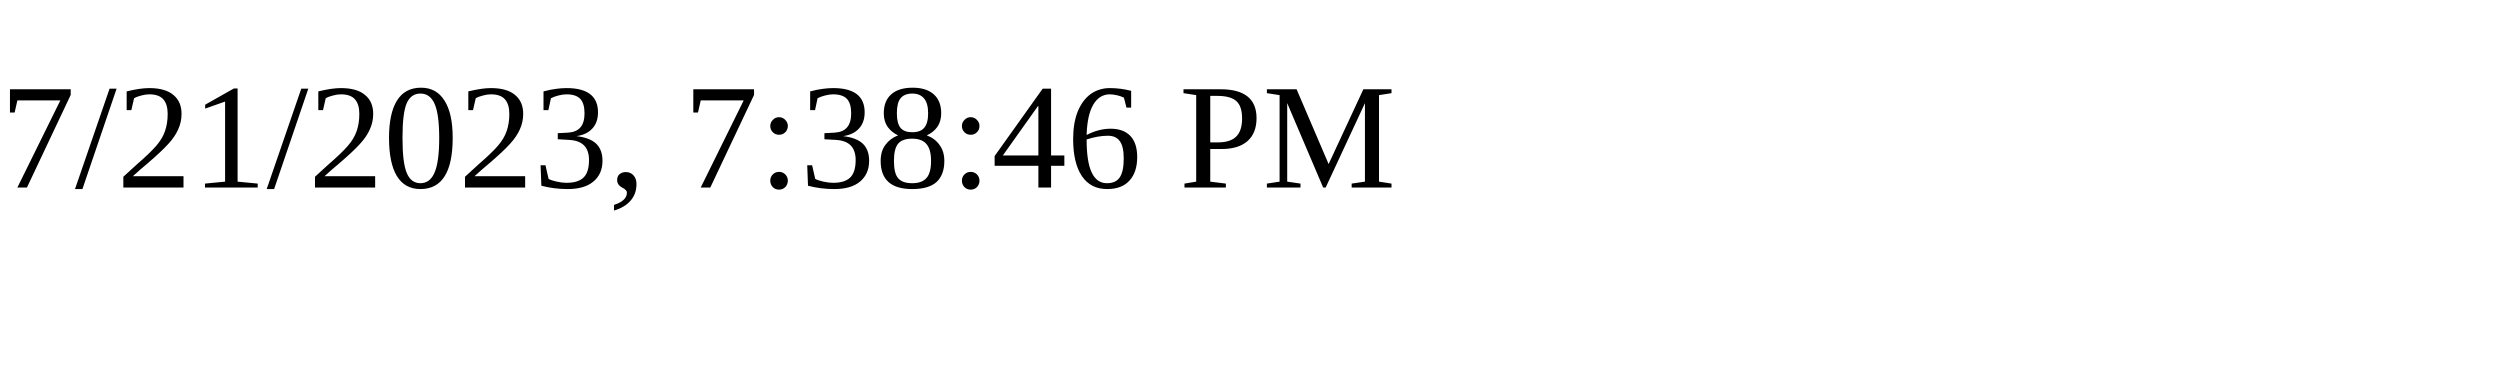
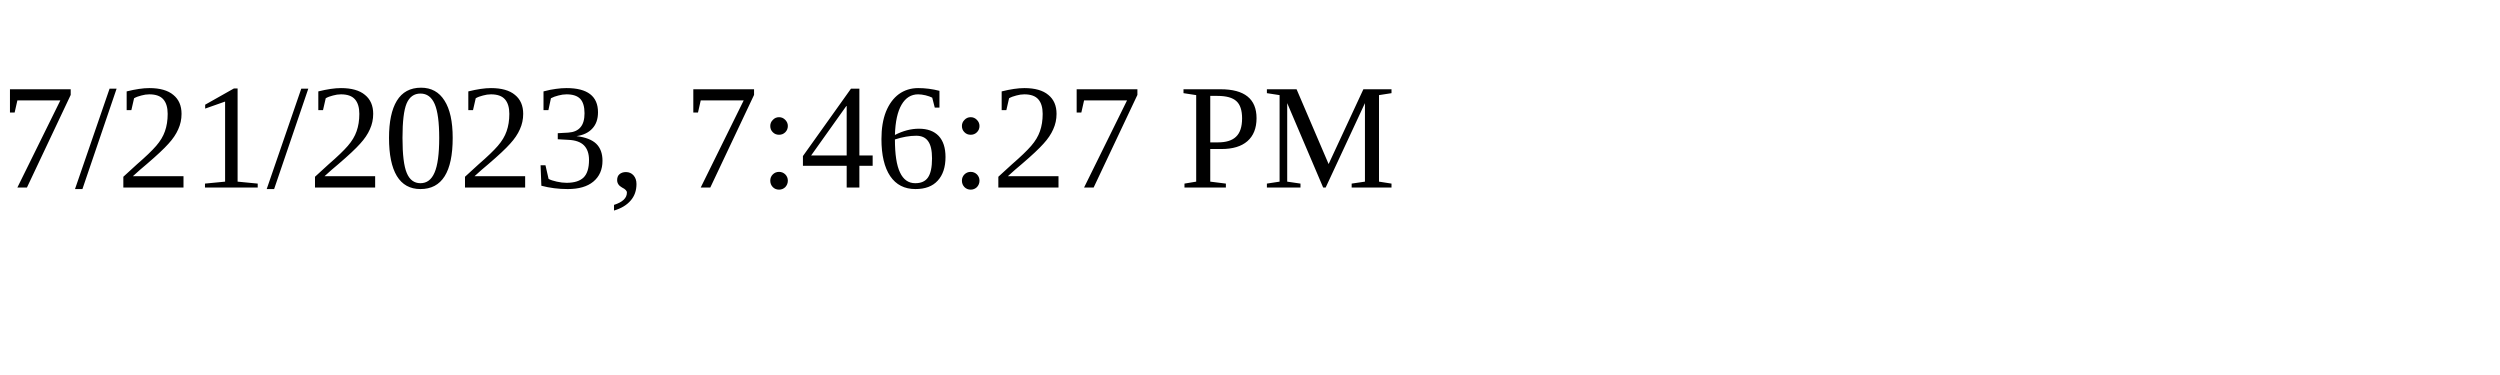
<svg xmlns="http://www.w3.org/2000/svg" height="30" width="200">
-   <text x="0" y="15">7/21/2023, 7:38:46 PM</text>
+   <text x="0" y="15">7/21/2023, 7:46:27 PM</text>
</svg>
